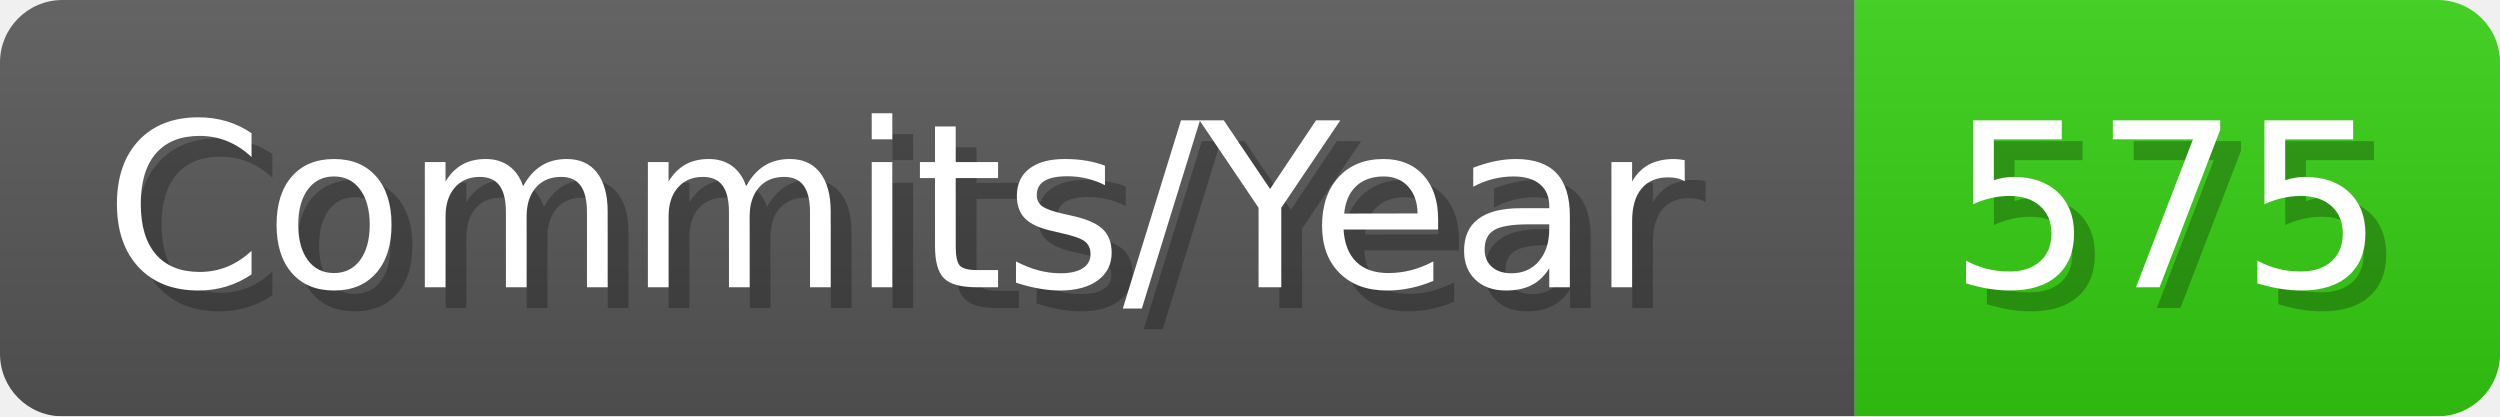
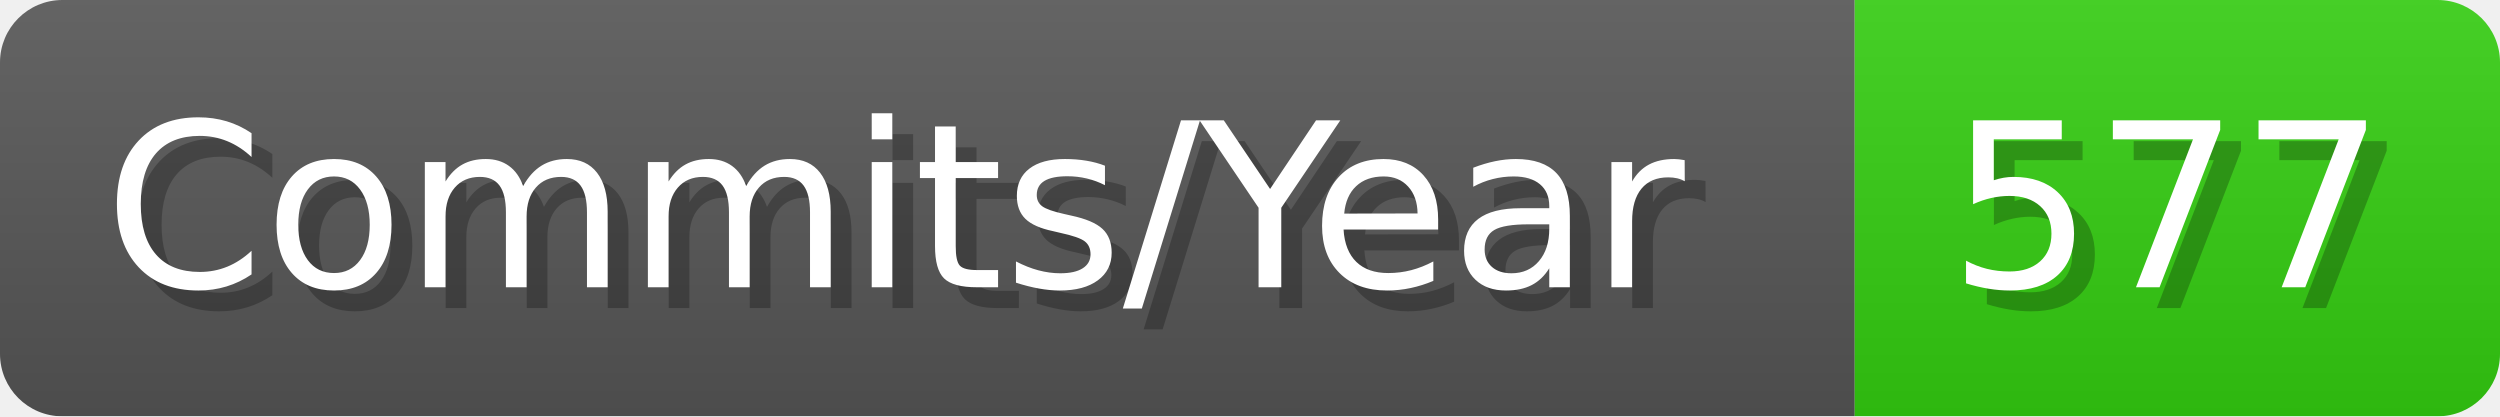
- <svg xmlns="http://www.w3.org/2000/svg" width="120.1" height="20" viewBox="0 0 1201 200" role="img" aria-label="Commits/Year: 575">
+ <svg xmlns="http://www.w3.org/2000/svg" width="120.1" height="20" viewBox="0 0 1201 200" role="img" aria-label="Commits/Year: 577">
  <linearGradient id="aUPdi" x2="0" y2="100%">
    <stop offset="0" stop-opacity=".1" stop-color="#EEE" />
    <stop offset="1" stop-opacity=".1" />
  </linearGradient>
  <mask id="WfAiQ">
    <rect width="1201" height="200" rx="30" fill="#FFF" />
  </mask>
  <g mask="url(#WfAiQ)">
    <rect width="891" height="200" fill="#555" />
    <rect width="310" height="200" fill="#3C1" x="891" />
    <rect width="1201" height="200" fill="url(#aUPdi)" />
  </g>
  <g aria-hidden="true" fill="#fff" text-anchor="start" font-family="Verdana,DejaVu Sans,sans-serif" font-size="110">
    <text x="60" y="148" textLength="791" fill="#000" opacity="0.25">Commits/Year</text>
    <text x="50" y="138" textLength="791">Commits/Year</text>
-     <text x="946" y="148" textLength="210" fill="#000" opacity="0.25">575</text>
-     <text x="936" y="138" textLength="210">575</text>
+     <text x="946" y="148" textLength="210" fill="#000" opacity="0.25">577</text>
+     <text x="936" y="138" textLength="210">577</text>
  </g>
</svg>
